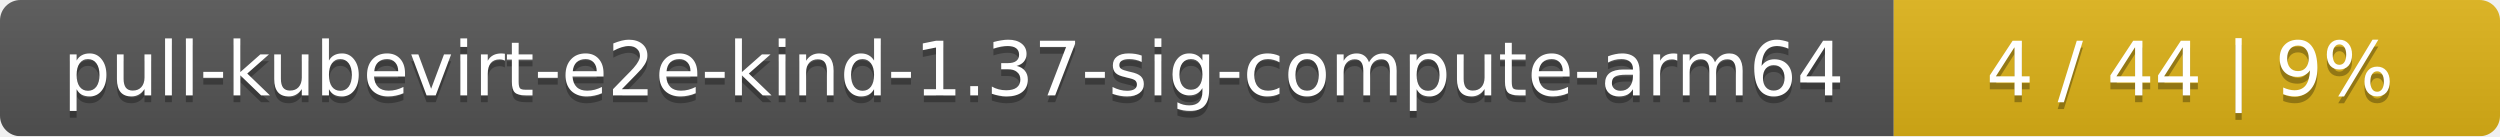
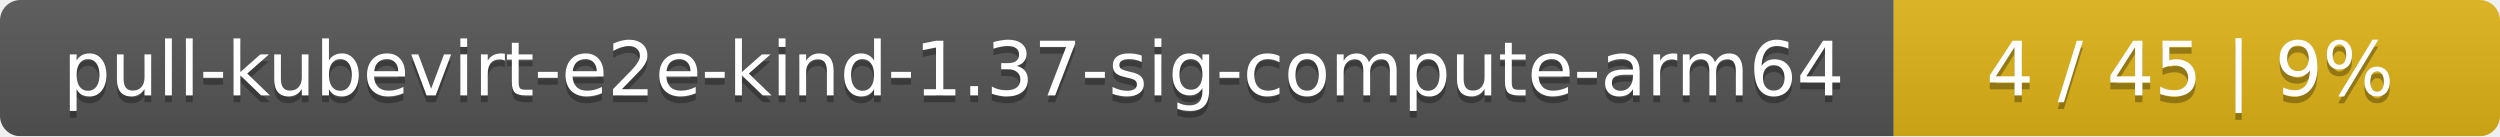
<svg xmlns="http://www.w3.org/2000/svg" width="367" height="20">
  <linearGradient id="smooth" x2="0" y2="100%">
    <stop offset="0" stop-color="#bbb" stop-opacity=".1" />
    <stop offset="1" stop-opacity=".1" />
  </linearGradient>
  <mask id="round">
    <rect width="367" height="20" rx="3" fill="#fff" />
  </mask>
  <g mask="url(#round)">
    <rect width="278" height="20" fill="#555" />
    <rect x="278" width="89" height="20" fill="#dfb317" />
    <rect width="367" height="20" fill="url(#smooth)" />
  </g>
  <g fill="#fff" text-anchor="middle" font-family="DejaVu Sans,Verdana,Geneva,sans-serif" font-size="11">
    <text x="140" y="15" fill="#010101" fill-opacity=".3">pull-kubevirt-e2e-kind-1.37-sig-compute-arm64</text>
    <text x="140" y="14">pull-kubevirt-e2e-kind-1.37-sig-compute-arm64</text>
-     <text x="321.5" y="15" fill="#010101" fill-opacity=".3">4 / 44    |    9%</text>
-     <text x="321.5" y="14">4 / 44    |    9%</text>
+     <text x="321.5" y="15" fill="#010101" fill-opacity=".3">4 / 45    |    9%</text>
+     <text x="321.5" y="14">4 / 45    |    9%</text>
  </g>
</svg>
